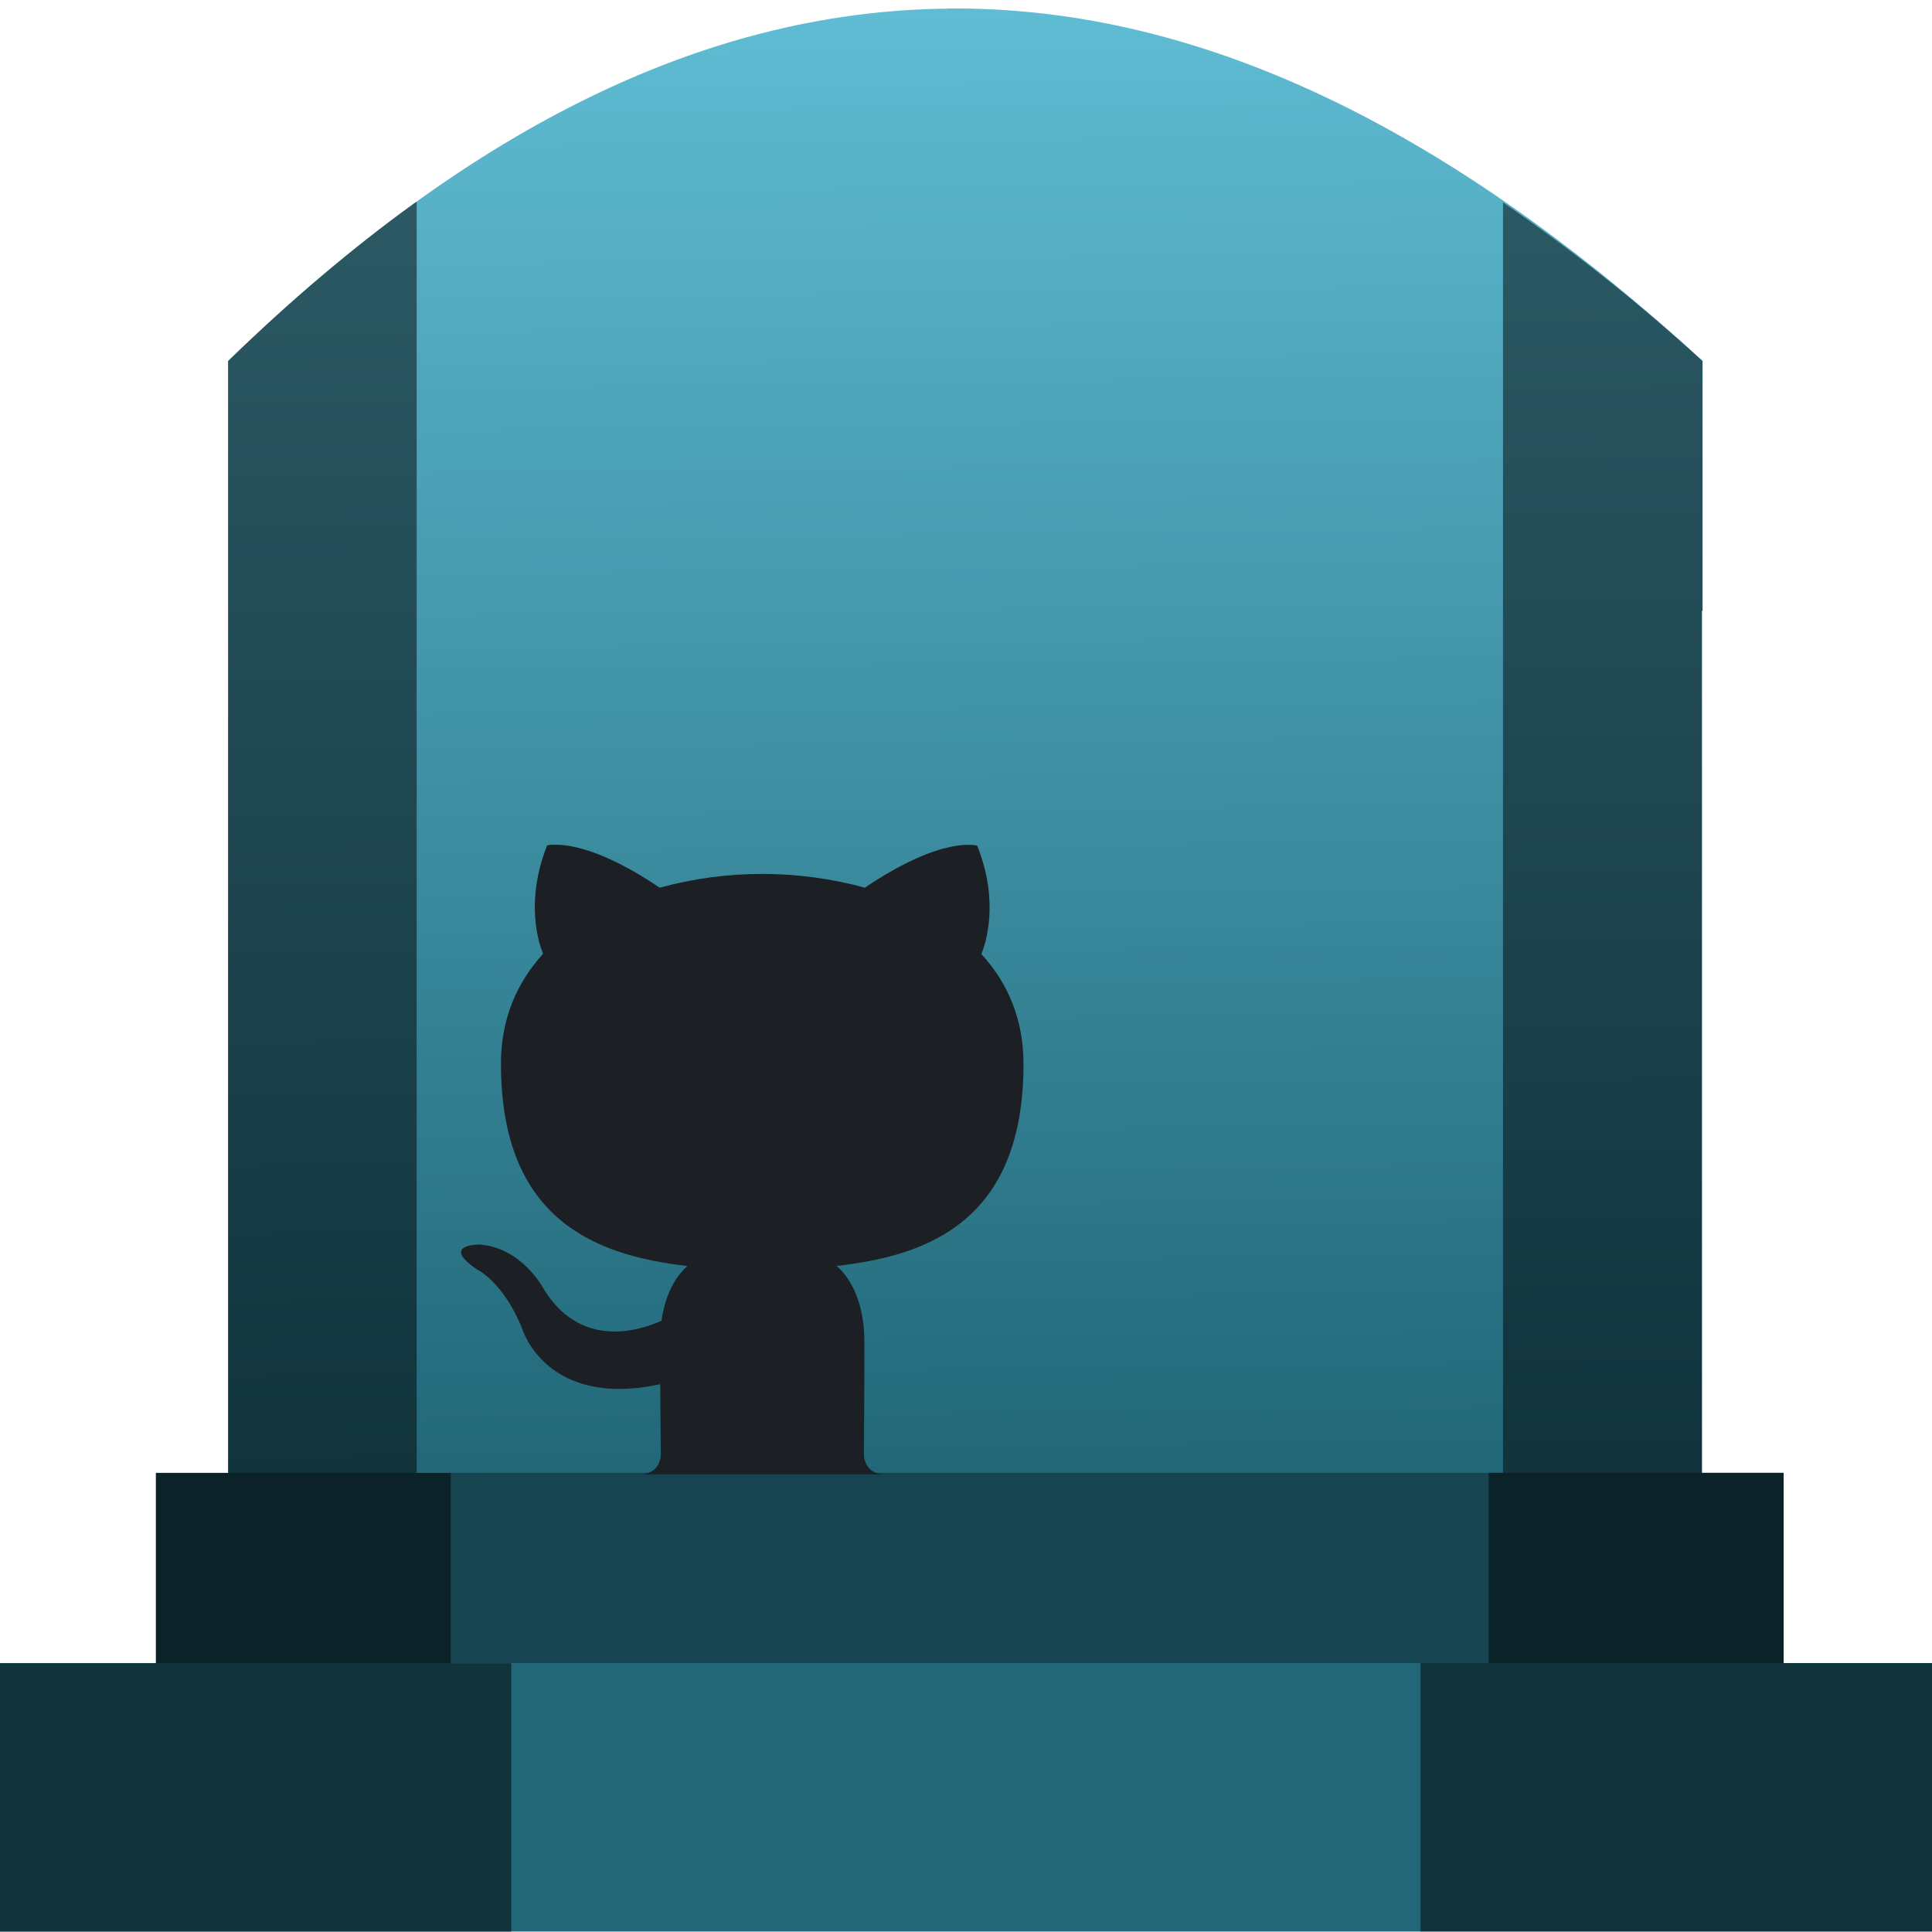
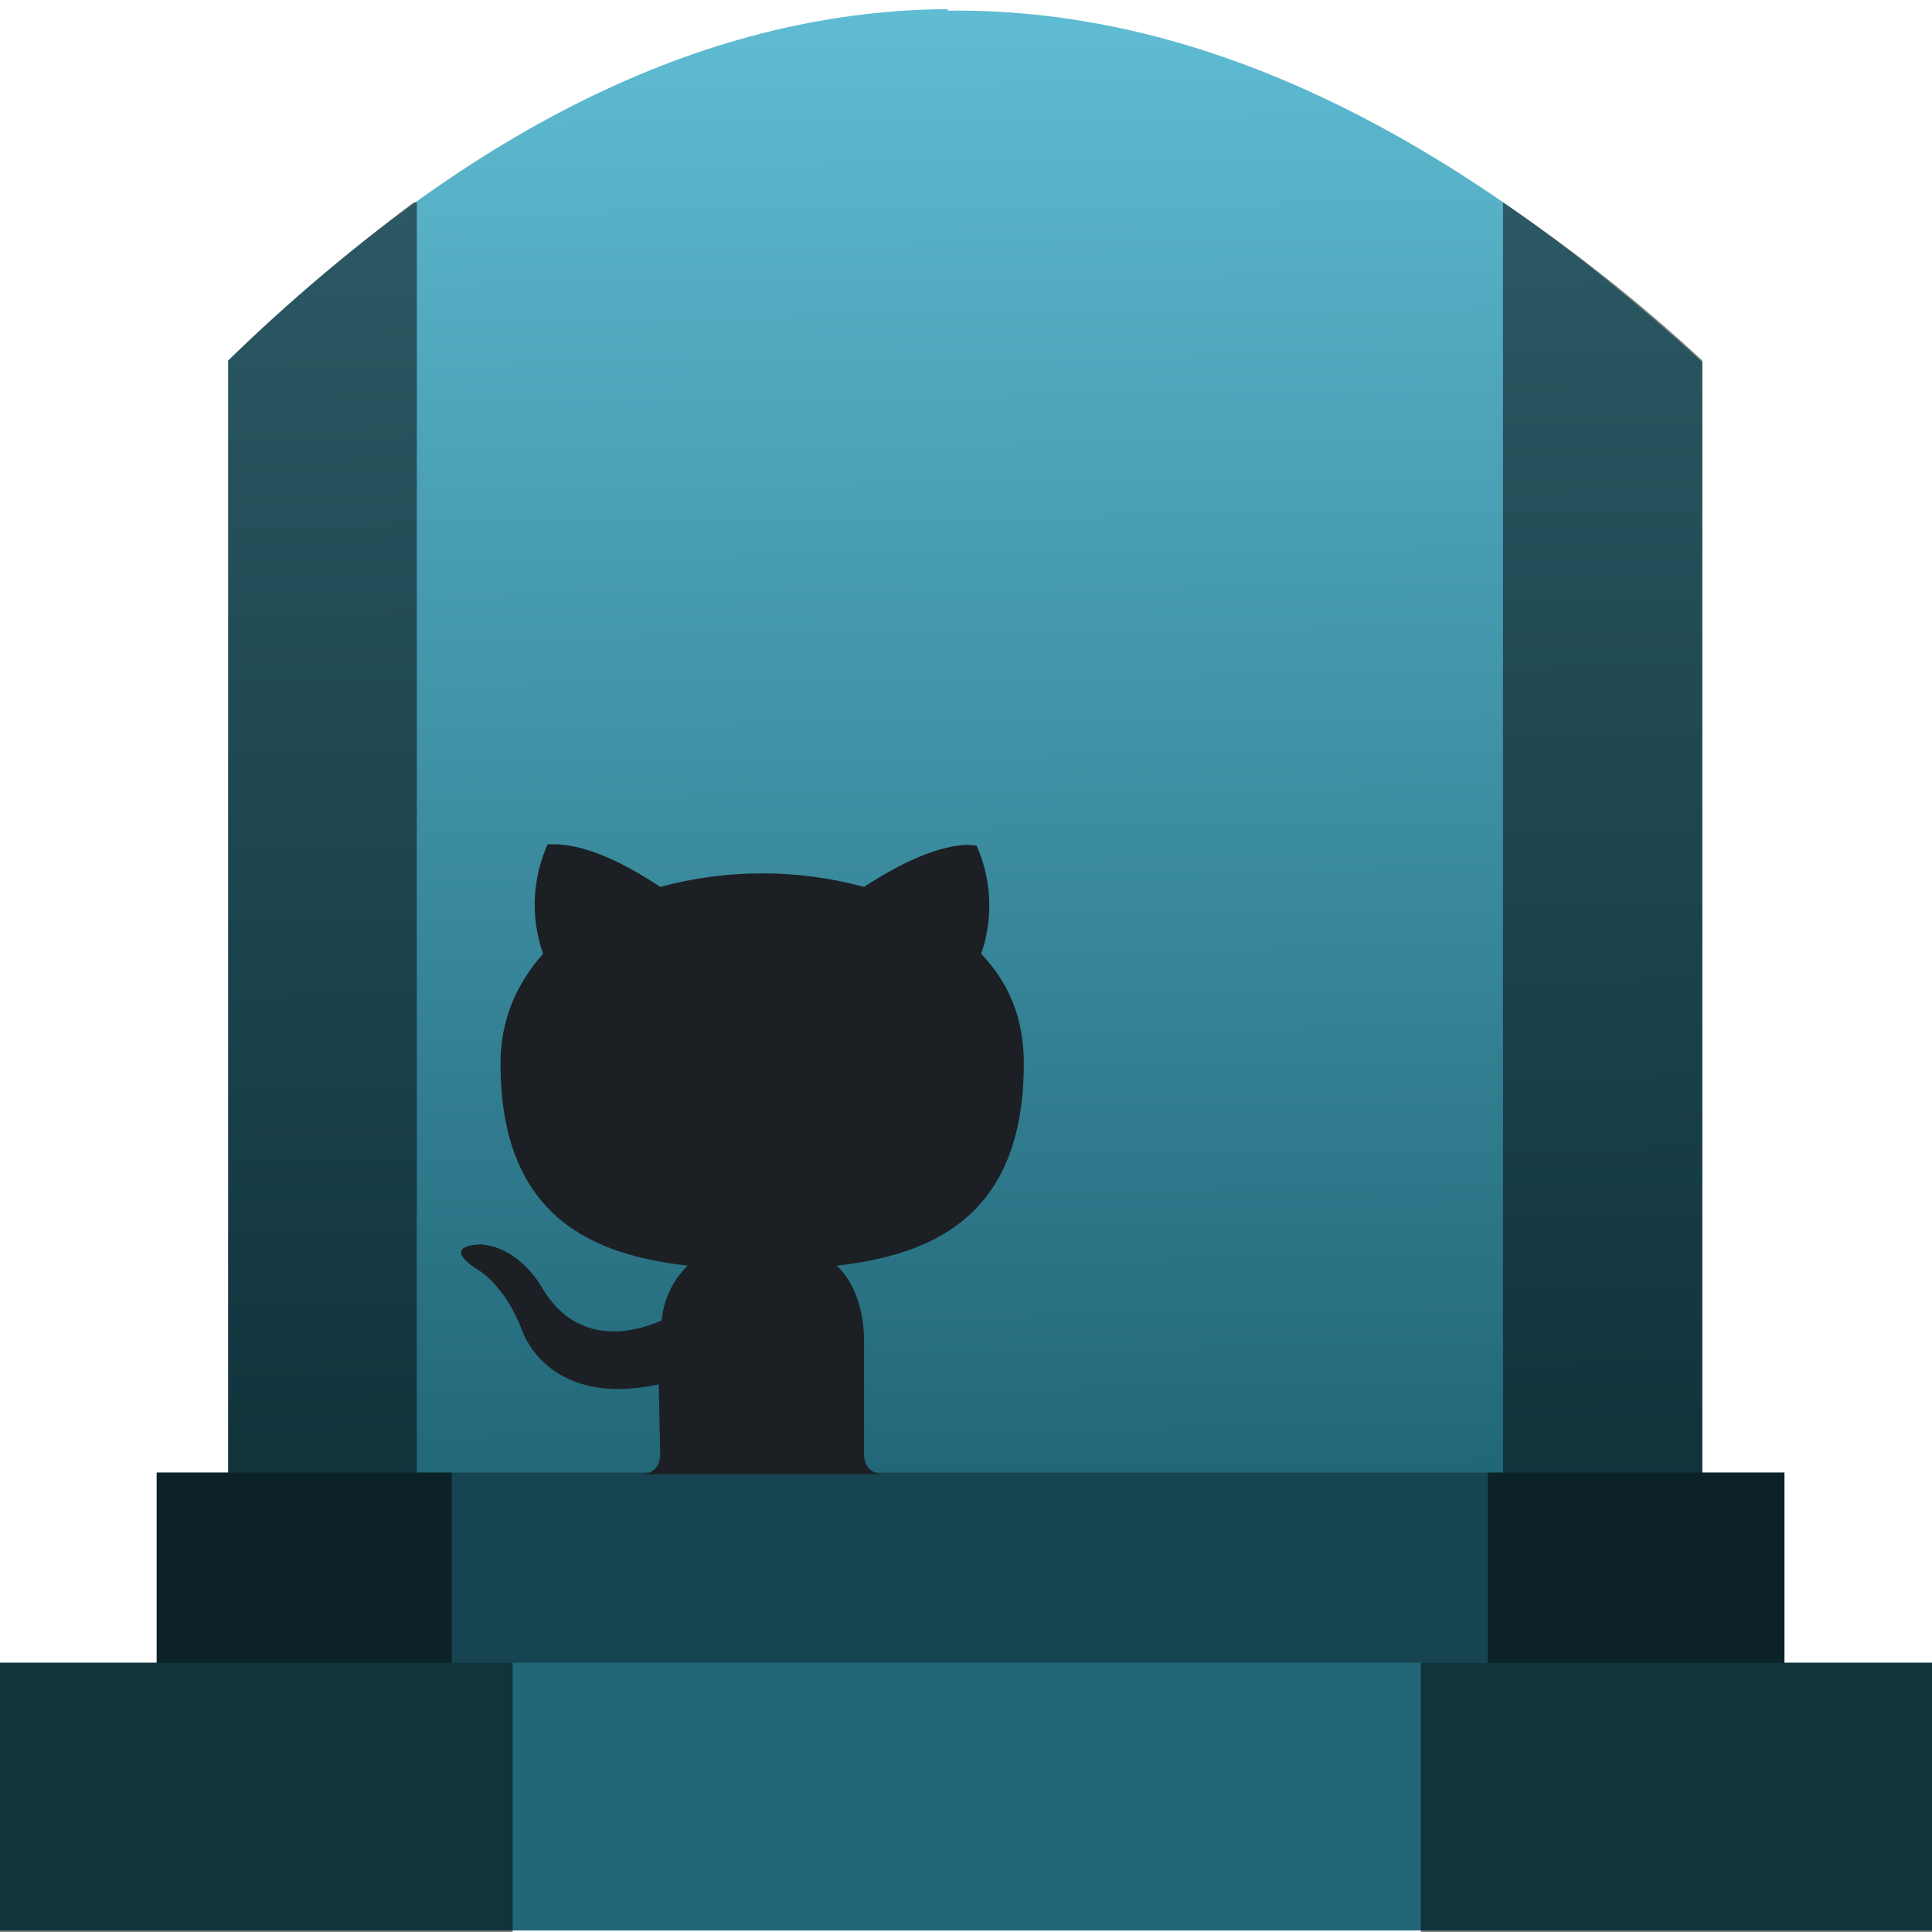
- <svg xmlns="http://www.w3.org/2000/svg" xmlns:xlink="http://www.w3.org/1999/xlink" width="48" height="48" viewBox="0 0 12.7 12.7" version="1.1" id="svg822">
-   <defs id="defs816">
-     <linearGradient id="linearGradient909">
-       <stop style="stop-color:#216778;stop-opacity:1" offset="0" id="stop905" />
-       <stop style="stop-color:#5fbcd3;stop-opacity:1" offset="1" id="stop907" />
+ <svg xmlns="http://www.w3.org/2000/svg" xmlns:xlink="http://www.w3.org/1999/xlink" width="48" height="48" viewBox="0 0 12.7 12.7">
+   <defs>
+     <linearGradient id="a">
+       <stop offset="0" stop-color="#216778" />
+       <stop offset="1" stop-color="#5fbcd3" />
    </linearGradient>
-     <linearGradient xlink:href="#linearGradient909" id="linearGradient911" x1="6.344" y1="293.991" x2="6.23" y2="284.357" gradientUnits="userSpaceOnUse" />
+     <linearGradient xlink:href="#a" id="b" x1="6.34" y1="293.99" x2="6.23" y2="284.36" gradientUnits="userSpaceOnUse" />
  </defs>
-   <g id="layer1" transform="translate(0,-284.3)">
-     <g id="g828">
-       <g id="g833">
-         <path style="fill:url(#linearGradient911);fill-opacity:1;stroke:none;stroke-width:0.199px;stroke-linecap:butt;stroke-linejoin:miter;stroke-opacity:1" d="m 6.23,284.357 c -1.516,0.014 -3.087,0.719 -4.73,2.316 v 0.62 1.022 5.675 h 9.688 v -5.675 h 0.004 v -1.643 c -1.598,-1.463 -3.244,-2.333 -4.962,-2.316 z" id="path877-6" />
-         <rect id="rect4" height="1.275" width="10.7" style="opacity:1;fill:#164450;fill-opacity:1;stroke-width:0.159" y="293.982" x="1.025" />
-         <rect id="rect2" height="1.765" width="12.758" style="opacity:1;fill:#216778;fill-opacity:1;stroke-width:0.159" y="295.232" x="-0.029" />
-         <path style="opacity:0.5;fill:#000000;fill-opacity:1;stroke:none;stroke-width:0.199px;stroke-linecap:butt;stroke-linejoin:miter;stroke-opacity:1" d="m 2.739,285.627 c -0.007,0.005 -0.013,0.007 -0.02,0.012 -0.402,0.291 -0.809,0.635 -1.22,1.034 v 0.621 1.022 5.666 h -0.474 v 1.251 h -1.054 v 1.765 h 3.39 v -1.765 H 2.963 v -1.251 h -0.224 z m 7.141,0.003 v 8.351 H 9.786 v 1.251 H 9.338 v 1.765 h 3.39 v -1.765 h -1.004 v -1.251 h -0.537 v -5.665 h 0.004 v -1.643 c -0.433,-0.396 -0.871,-0.739 -1.312,-1.043 z" id="path877" />
-         <path id="path2-3" d="m 3.639,289.852 c -0.029,5.4e-4 -0.043,0.006 -0.043,0.006 -0.146,0.371 -0.054,0.644 -0.026,0.712 -0.172,0.188 -0.277,0.428 -0.277,0.722 0,1.031 0.628,1.262 1.226,1.33 -0.077,0.067 -0.146,0.186 -0.171,0.36 -0.153,0.069 -0.543,0.188 -0.783,-0.224 0,0 -0.142,-0.258 -0.412,-0.277 0,0 -0.263,-0.003 -0.018,0.163 0,0 0.176,0.083 0.299,0.394 0,0 0.158,0.523 0.906,0.361 0.001,0.225 0.004,0.394 0.004,0.458 0,0.062 -0.037,0.132 -0.133,0.134 v 5e-4 h 1.606 c -0.101,5e-4 -0.138,-0.071 -0.138,-0.134 0,-0.088 0.003,-0.378 0.003,-0.738 0,-0.251 -0.086,-0.415 -0.183,-0.498 0.6,-0.067 1.229,-0.294 1.229,-1.328 0,-0.294 -0.104,-0.534 -0.277,-0.722 0.028,-0.068 0.12,-0.342 -0.027,-0.712 0,0 -0.225,-0.072 -0.739,0.276 -0.215,-0.06 -0.445,-0.09 -0.674,-0.091 -0.229,5.2e-4 -0.459,0.031 -0.674,0.091 -0.386,-0.261 -0.609,-0.286 -0.697,-0.282 z" style="fill:#1c1f24;stroke-width:0.264;stroke-opacity:0.541" />
-       </g>
-     </g>
-   </g>
+   <path d="M6.23 284.36c-1.52.01-3.09.72-4.73 2.31V294h9.69v-7.32c-1.6-1.46-3.24-2.33-4.96-2.31z" fill="url(#b)" transform="translate(0 -284.3)" />
+   <path fill="#164450" d="M1.03 9.68h10.7v1.27H1.03z" />
+   <path fill="#216778" d="M-.03 10.93h12.76v1.76H-.03z" />
+   <path d="M2.74 1.33h-.02c-.4.3-.81.64-1.22 1.04V9.68h-.47v1.25H-.03v1.77h3.4v-1.77h-.4V9.68h-.23zm7.14 0v8.35h-.1v1.25h-.44v1.77h3.39v-1.77h-1V9.68h-.54V2.37c-.43-.4-.87-.74-1.31-1.04z" opacity=".5" />
+   <path d="M3.64 5.55H3.6a.97.97 0 0 0-.03.72c-.17.19-.28.43-.28.72 0 1.03.63 1.26 1.23 1.33a.57.57 0 0 0-.17.36c-.16.07-.55.19-.79-.22 0 0-.14-.26-.4-.28 0 0-.27 0-.03.16 0 0 .18.09.3.4 0 0 .16.52.9.36l.01.46c0 .06-.03.13-.13.13h1.6c-.1 0-.13-.07-.13-.13v-.74c0-.25-.09-.42-.18-.5.6-.07 1.23-.3 1.23-1.33 0-.3-.1-.53-.28-.72a.97.97 0 0 0-.03-.71s-.22-.07-.74.27a2.57 2.57 0 0 0-1.34 0c-.39-.26-.61-.28-.7-.28z" fill="#1c1f24" />
</svg>
